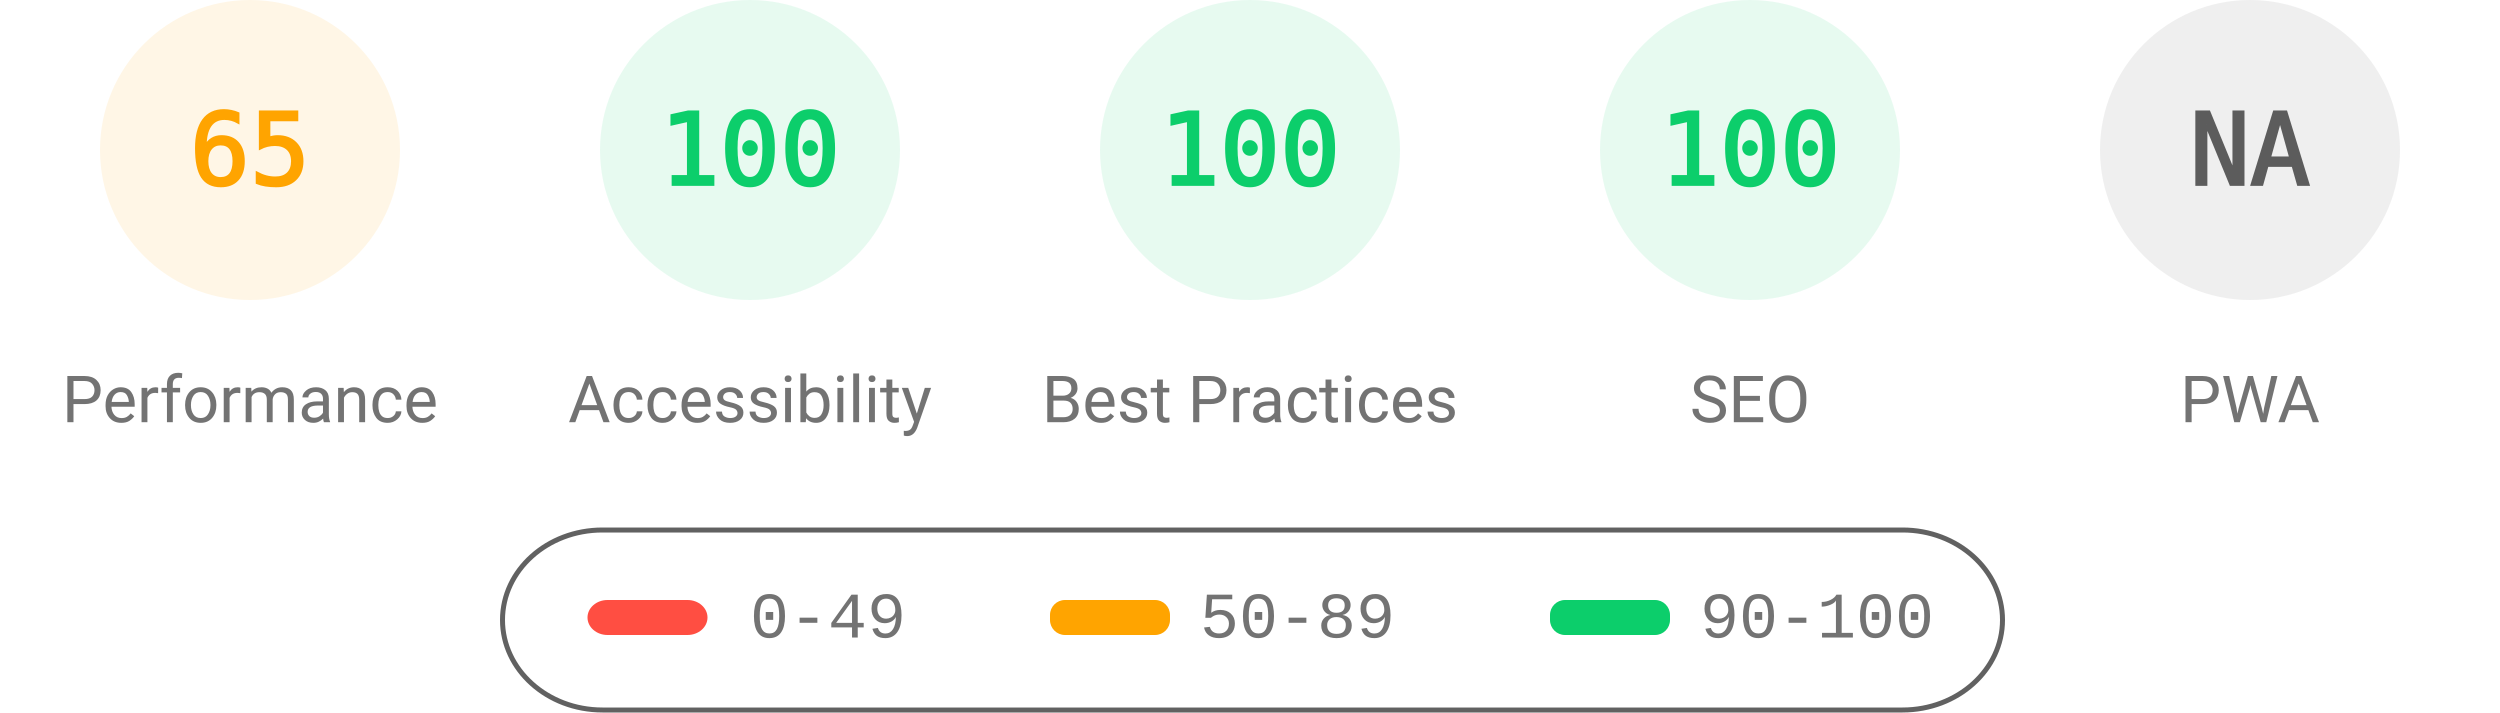
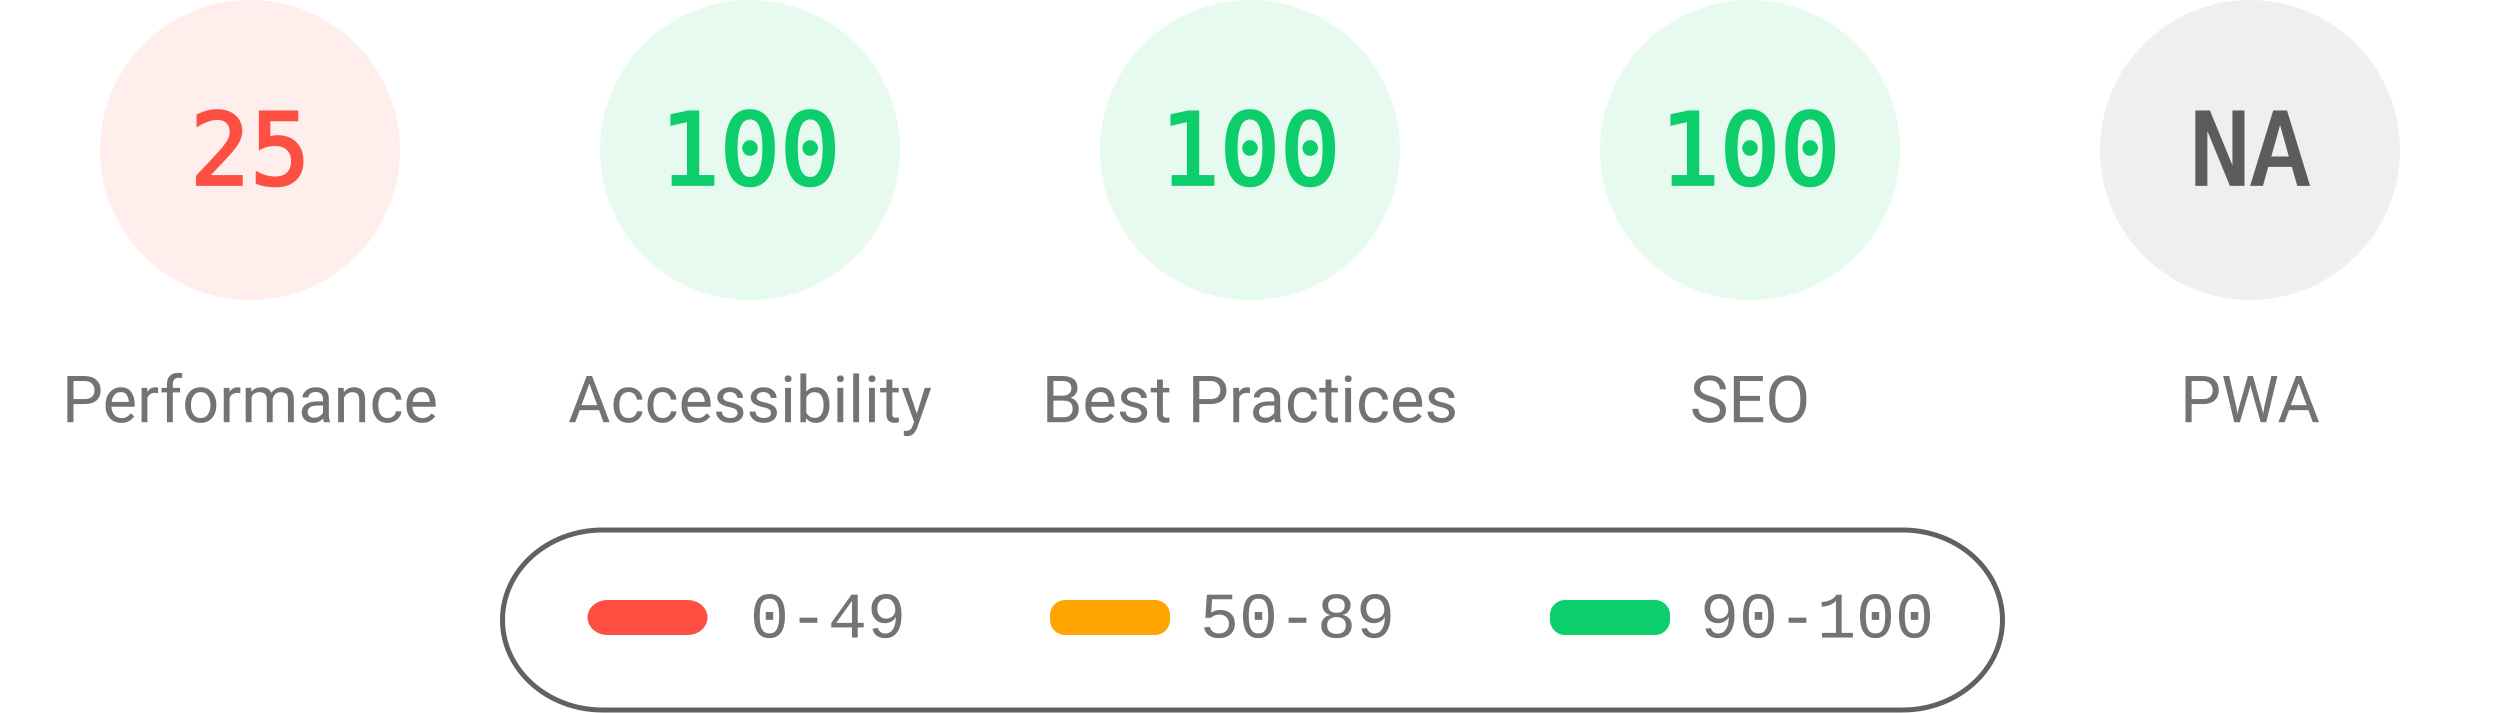
<svg xmlns="http://www.w3.org/2000/svg" fill="none" width="1000" height="285">
  <style>.gauge-base{opacity:.1}.gauge-arc{fill:none;animation-delay:250ms;stroke-linecap:round;transform:rotate(-90deg);transform-origin:100px 60px;animation:load-gauge 1s ease forwards}.guage-text{font-size:40px;font-family:monospace;text-align:center}.guage-red{color:#ff4e42;fill:#ff4e42;stroke:#ff4e42}.guage-orange{color:#ffa400;fill:#ffa400;stroke:#ffa400}.guage-green{color:#0cce6b;fill:#0cce6b;stroke:#0cce6b}.guage-undefined{color:#5c5c5c;fill:#5c5c5c;stroke:#5c5c5c}.guage-title{color:#737373;fill:#737373;stroke:none;font-size:26px;line-height:26px;font-family:Roboto,Halvetica,Arial,sans-serif}@keyframes load-gauge{from{stroke-dasharray:0 352.858}}</style>
-   <svg class="guage-div guage-perf guage-orange" viewBox="0 0 200 200" width="200" height="200">
+   <svg class="guage-div guage-perf guage-red" viewBox="0 0 200 200" width="200" height="200">
    <circle class="gauge-base" r="56" cx="100" cy="60" stroke-width="8" />
-     <circle class="gauge-arc guage-arc-1" r="56" cx="100" cy="60" stroke-width="8" style="stroke-dasharray:228.708,351.858" />
-     <text class="guage-text" x="100" y="60" alignment-baseline="central" dominant-baseline="central" text-anchor="middle">65</text>
+     <circle class="gauge-arc guage-arc-1" r="56" cx="100" cy="60" stroke-width="8" style="stroke-dasharray:87.965,351.858" />
+     <text class="guage-text" x="100" y="60" alignment-baseline="central" dominant-baseline="central" text-anchor="middle">25</text>
    <text class="guage-title" x="100" y="160" alignment-baseline="central" dominant-baseline="central" text-anchor="middle">Performance</text>
  </svg>
  <svg class="guage-div guage-acc guage-green" viewBox="0 0 200 200" width="200" height="200" x="200">
    <circle class="gauge-base" r="56" cx="100" cy="60" stroke-width="8" />
    <circle class="gauge-arc guage-arc-2" r="56" cx="100" cy="60" stroke-width="8" style="stroke-dasharray:351.858,351.858" />
    <text class="guage-text" x="100" y="60" alignment-baseline="central" dominant-baseline="central" text-anchor="middle">100</text>
    <text class="guage-title" x="100" y="160" alignment-baseline="central" dominant-baseline="central" text-anchor="middle">Accessibility</text>
  </svg>
  <svg class="guage-div guage-best guage-green" viewBox="0 0 200 200" width="200" height="200" x="400">
    <circle class="gauge-base" r="56" cx="100" cy="60" stroke-width="8" />
    <circle class="gauge-arc guage-arc-3" r="56" cx="100" cy="60" stroke-width="8" style="stroke-dasharray:351.858,351.858" />
    <text class="guage-text" x="100" y="60" alignment-baseline="central" dominant-baseline="central" text-anchor="middle">100</text>
    <text class="guage-title" x="100" y="160" alignment-baseline="central" dominant-baseline="central" text-anchor="middle">Best Practices</text>
  </svg>
  <svg class="guage-div guage-seo guage-green" viewBox="0 0 200 200" width="200" height="200" x="600">
    <circle class="gauge-base" r="56" cx="100" cy="60" stroke-width="8" />
    <circle class="gauge-arc guage-arc-4" r="56" cx="100" cy="60" stroke-width="8" style="stroke-dasharray:351.858,351.858" />
    <text class="guage-text" x="100" y="60" alignment-baseline="central" dominant-baseline="central" text-anchor="middle">100</text>
    <text class="guage-title" x="100" y="160" alignment-baseline="central" dominant-baseline="central" text-anchor="middle">SEO</text>
  </svg>
  <svg class="guage-div guage-pwa guage-undefined" viewBox="0 0 200 200" width="200" height="200" x="800">
    <circle class="gauge-base" r="56" cx="100" cy="60" stroke-width="8" />
    <circle class="gauge-arc guage-arc-4" r="56" cx="100" cy="60" stroke-width="8" style="stroke-dasharray:351.858,351.858" />
    <text class="guage-text" x="100" y="60" alignment-baseline="central" dominant-baseline="central" text-anchor="middle">NA</text>
    <text class="guage-title" x="100" y="160" alignment-baseline="central" dominant-baseline="central" text-anchor="middle">PWA</text>
  </svg>
  <svg width="604" height="76" x="200" y="210">
    <path fill="none" id="canvas_background" d="M-1-1h604v80H-1z" />
    <rect fill-opacity="0" stroke="#616161" stroke-width="2" rx="40" id="svg_2" height="72" width="600" y="2" x="1" fill="#000" />
    <rect stroke="#000" rx="8" id="svg_3" height="14" width="48" y="30" x="35" stroke-opacity="null" stroke-width="0" fill="#ff4e42" />
    <rect stroke="#000" rx="6" id="svg_4" height="14" width="48" y="30" x="220" stroke-opacity="null" stroke-width="0" fill="#ffa400" />
    <rect stroke="#000" rx="6" id="svg_5" height="14" width="48" y="30" x="420" stroke-opacity="null" stroke-width="0" fill="#0cce6b" />
    <text xml:space="preserve" text-anchor="start" font-family="'Courier New', Courier, monospace" font-size="26" id="svg_6" y="45" x="100" stroke-opacity="null" stroke-width="0" stroke="#000" fill="#737373">0-49</text>
    <text xml:space="preserve" text-anchor="start" font-family="'Courier New', Courier, monospace" font-size="26" id="svg_7" y="45" x="280" stroke-opacity="null" stroke-width="0" stroke="#000" fill="#737373">50-89</text>
    <text xml:space="preserve" text-anchor="start" font-family="'Courier New', Courier, monospace" font-size="26" id="svg_8" y="45" x="480" stroke-opacity="null" stroke-width="0" stroke="#000" fill="#737373">90-100</text>
  </svg>
</svg>
